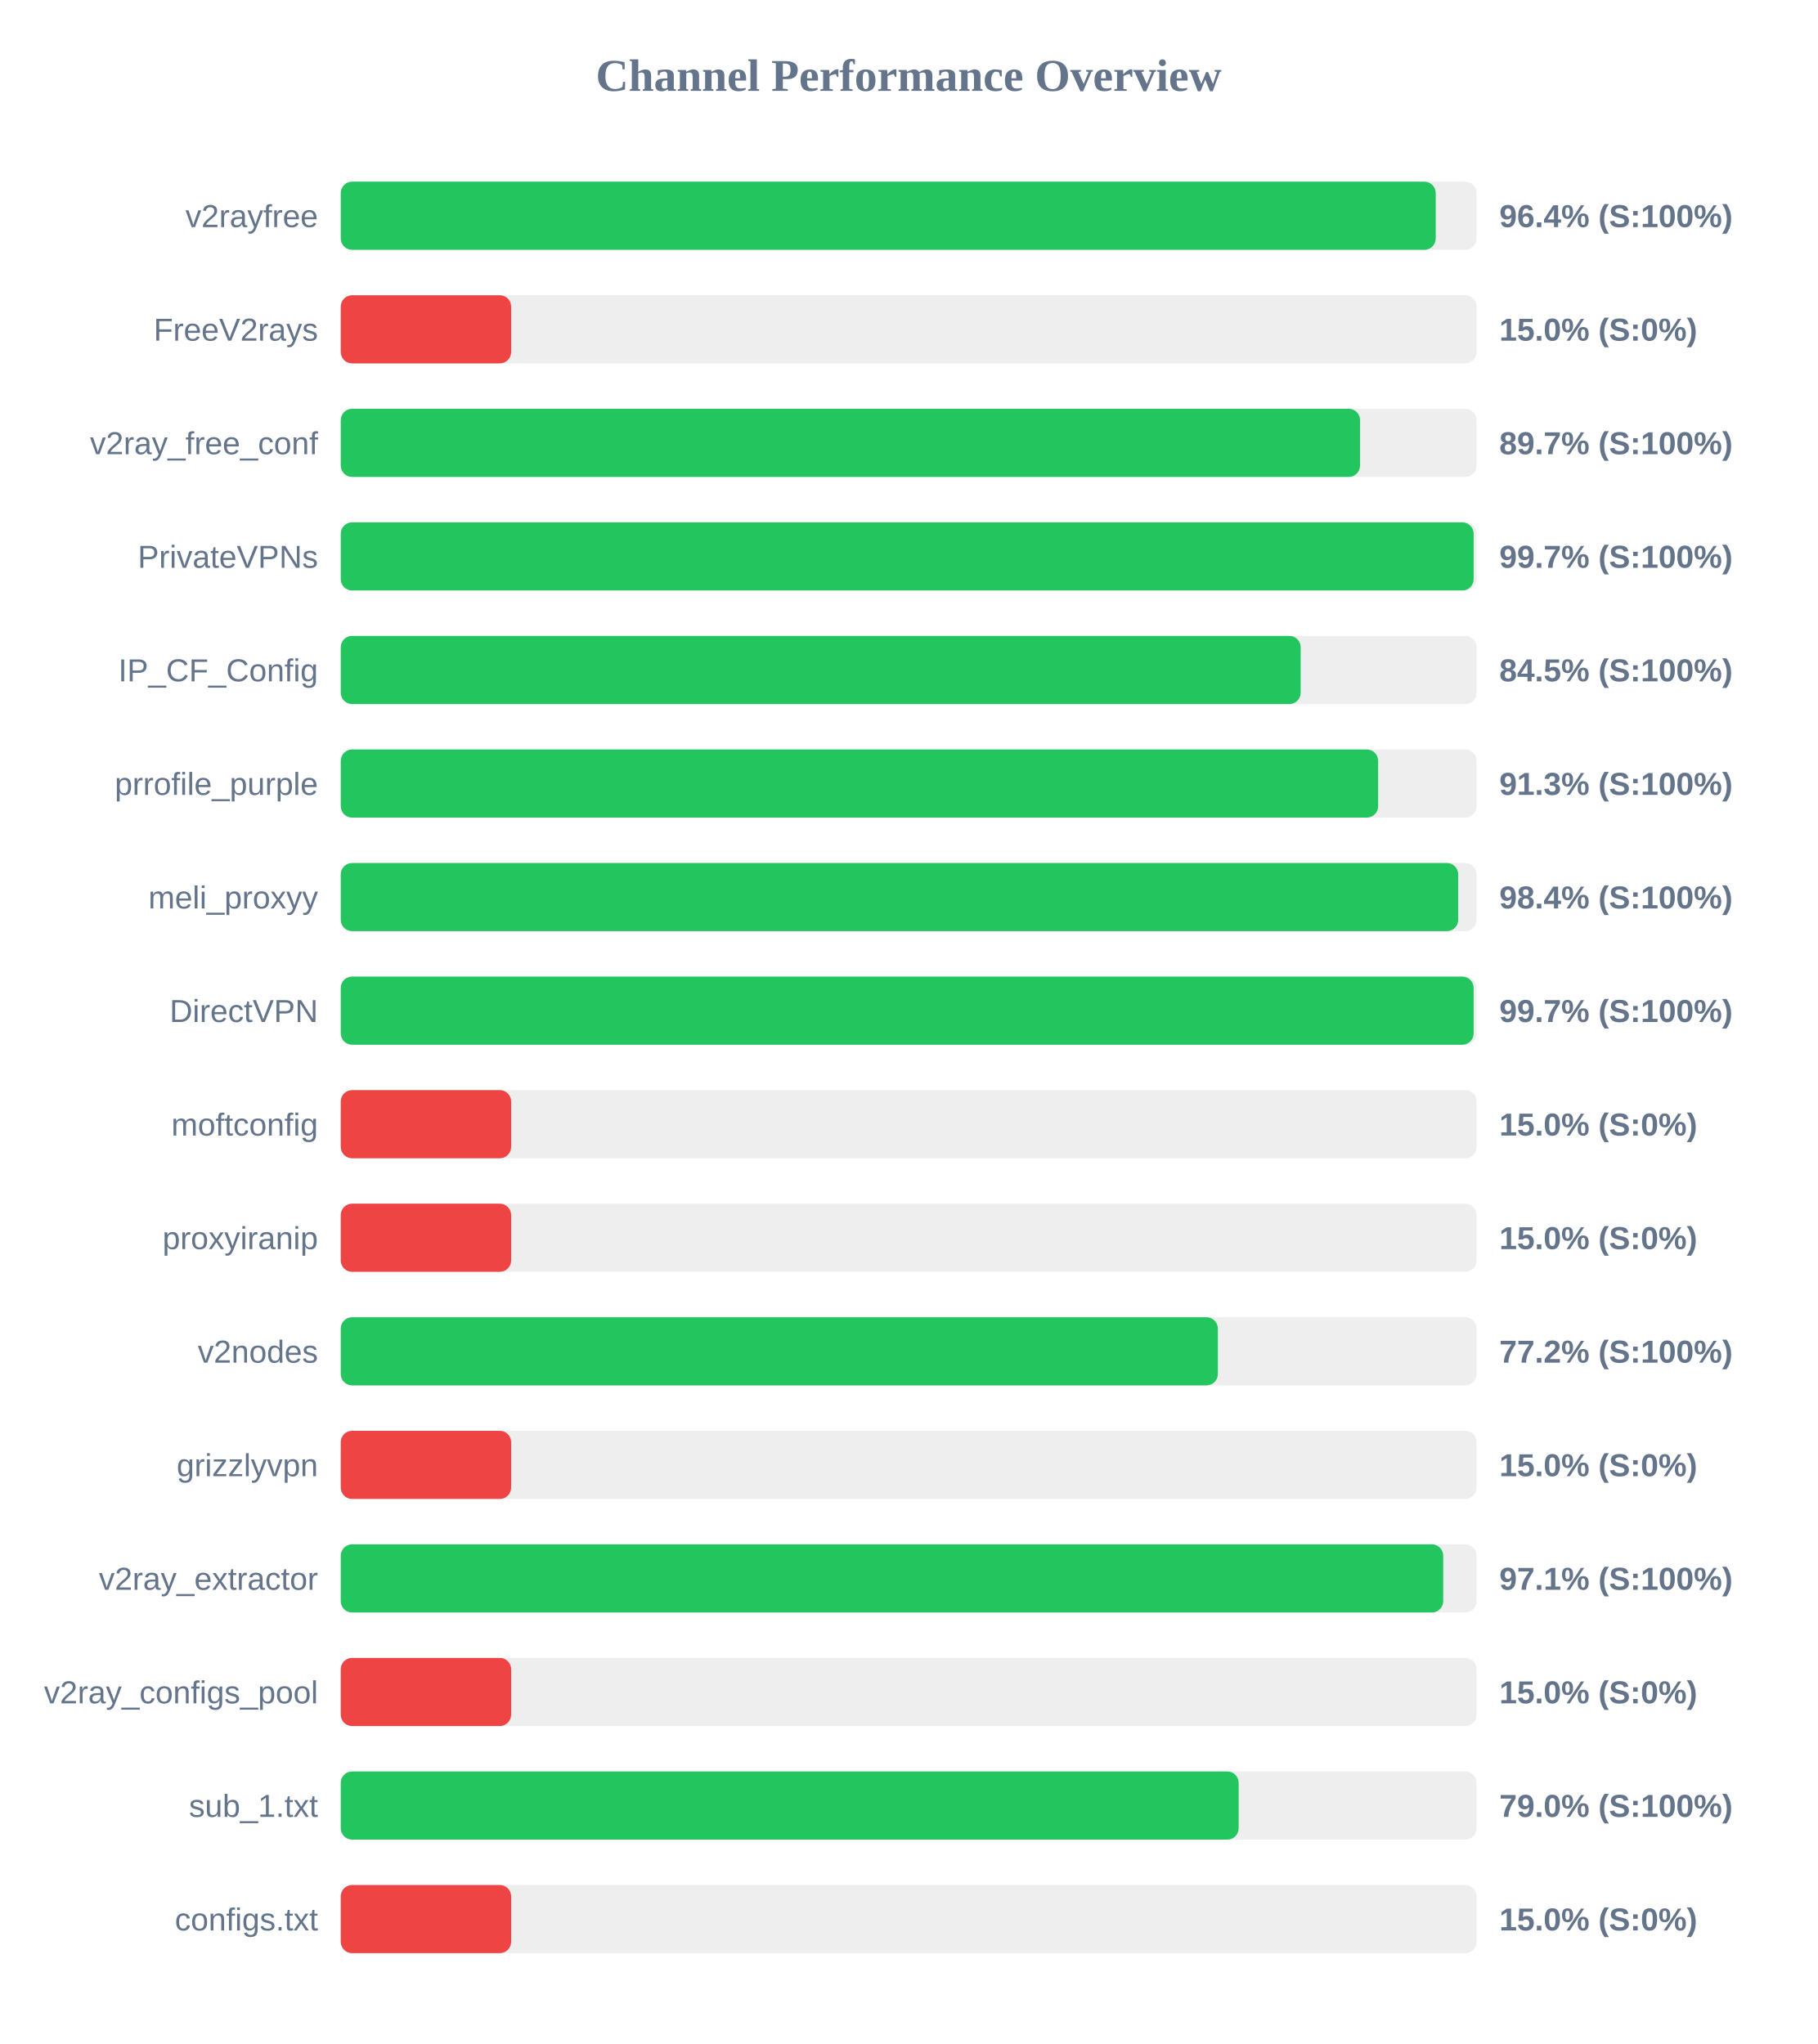
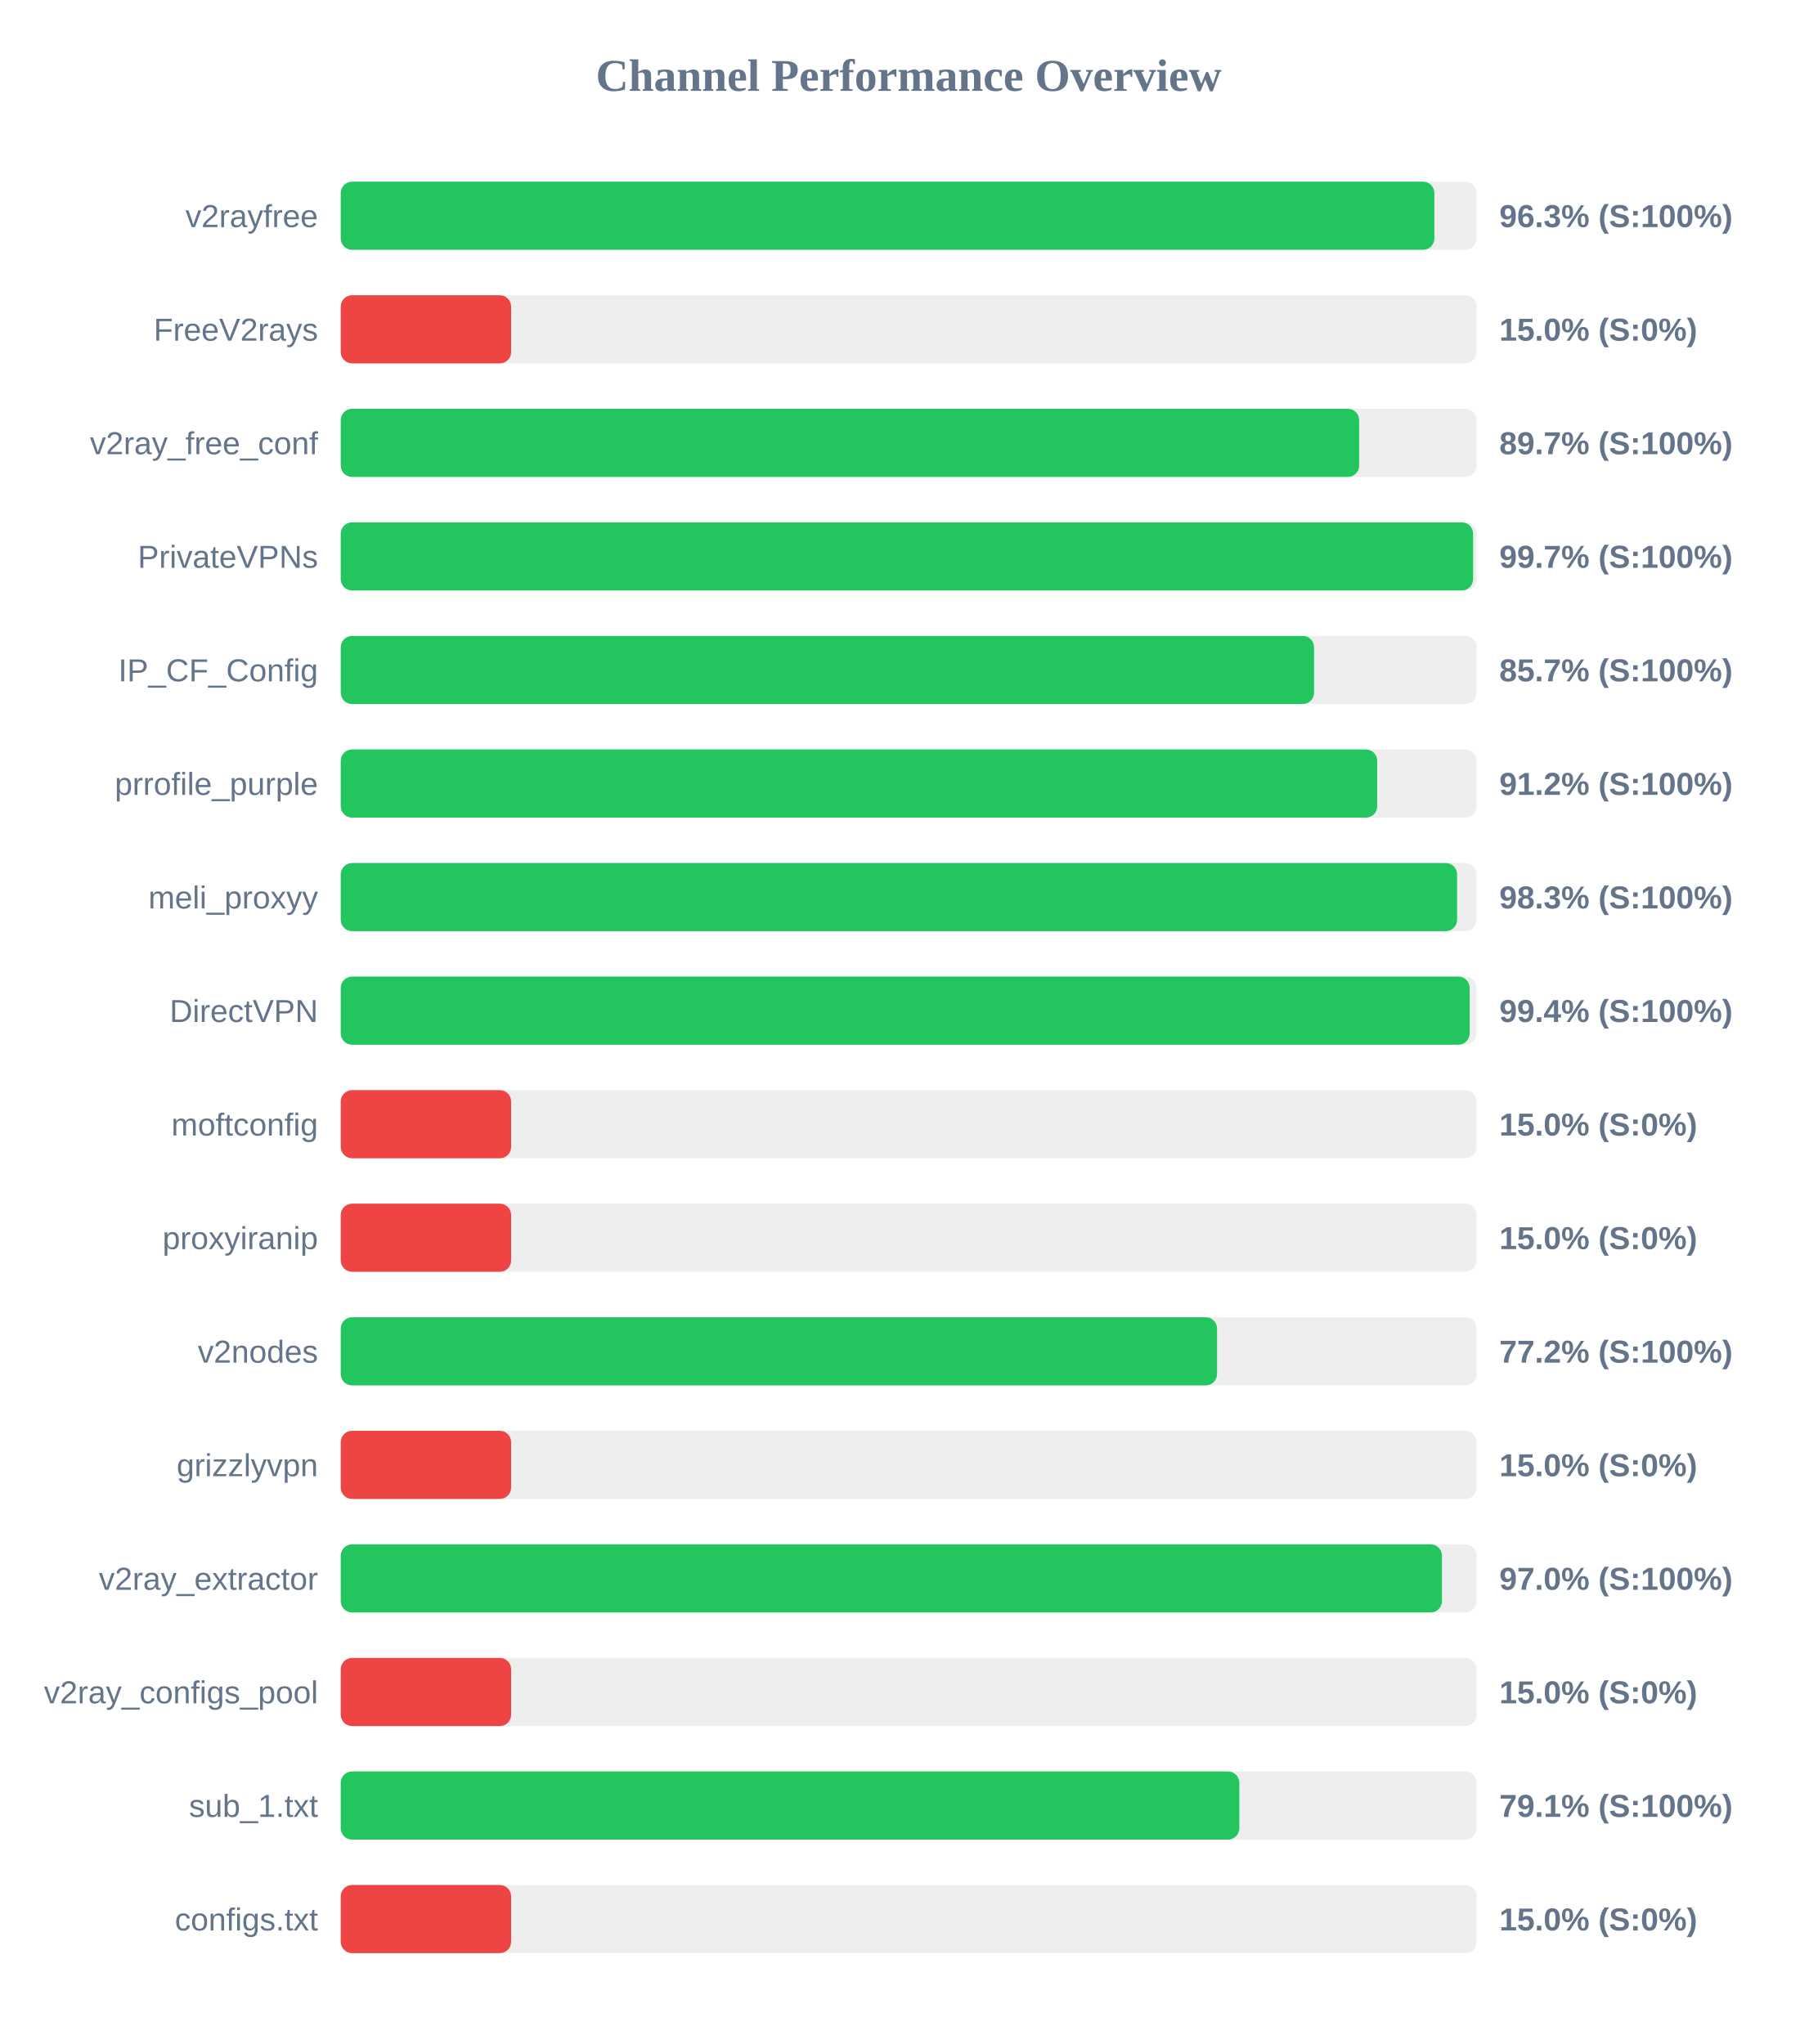
<svg xmlns="http://www.w3.org/2000/svg" width="800" height="900" version="1.1">
  <style>
        .row { font: 14px Arial; fill: #64748b; }
        .score { font: bold 14px Arial; fill: #64748b; }
    </style>
  <text x="400" y="40" text-anchor="middle" font-size="20px" font-weight="bold" fill="#64748b">Channel Performance Overview</text>
  <rect x="150" y="80" width="500" height="30" fill="#eee" rx="5" />
-   <rect x="150" y="80" width="482.0" height="30" fill="#22c55e" rx="5" />
+   <rect x="150" y="80" width="481.4" height="30" fill="#22c55e" rx="5" />
  <text x="140" y="100" text-anchor="end" class="row">v2rayfree</text>
-   <text x="660" y="100" text-anchor="start" class="score">96.4% (S:100%)</text>
+   <text x="660" y="100" text-anchor="start" class="score">96.3% (S:100%)</text>
  <rect x="150" y="130" width="500" height="30" fill="#eee" rx="5" />
  <rect x="150" y="130" width="75.0" height="30" fill="#ef4444" rx="5" />
  <text x="140" y="150" text-anchor="end" class="row">FreeV2rays</text>
  <text x="660" y="150" text-anchor="start" class="score">15.0% (S:0%)</text>
  <rect x="150" y="180" width="500" height="30" fill="#eee" rx="5" />
-   <rect x="150" y="180" width="448.7" height="30" fill="#22c55e" rx="5" />
+   <rect x="150" y="180" width="448.3" height="30" fill="#22c55e" rx="5" />
  <text x="140" y="200" text-anchor="end" class="row">v2ray_free_conf</text>
  <text x="660" y="200" text-anchor="start" class="score">89.7% (S:100%)</text>
  <rect x="150" y="230" width="500" height="30" fill="#eee" rx="5" />
-   <rect x="150" y="230" width="498.7" height="30" fill="#22c55e" rx="5" />
+   <rect x="150" y="230" width="498.45" height="30" fill="#22c55e" rx="5" />
  <text x="140" y="250" text-anchor="end" class="row">PrivateVPNs</text>
  <text x="660" y="250" text-anchor="start" class="score">99.7% (S:100%)</text>
  <rect x="150" y="280" width="500" height="30" fill="#eee" rx="5" />
-   <rect x="150" y="280" width="422.55" height="30" fill="#22c55e" rx="5" />
+   <rect x="150" y="280" width="428.45" height="30" fill="#22c55e" rx="5" />
  <text x="140" y="300" text-anchor="end" class="row">IP_CF_Config</text>
-   <text x="660" y="300" text-anchor="start" class="score">84.5% (S:100%)</text>
+   <text x="660" y="300" text-anchor="start" class="score">85.7% (S:100%)</text>
  <rect x="150" y="330" width="500" height="30" fill="#eee" rx="5" />
-   <rect x="150" y="330" width="456.65" height="30" fill="#22c55e" rx="5" />
+   <rect x="150" y="330" width="456.25" height="30" fill="#22c55e" rx="5" />
  <text x="140" y="350" text-anchor="end" class="row">prrofile_purple</text>
-   <text x="660" y="350" text-anchor="start" class="score">91.3% (S:100%)</text>
+   <text x="660" y="350" text-anchor="start" class="score">91.2% (S:100%)</text>
  <rect x="150" y="380" width="500" height="30" fill="#eee" rx="5" />
-   <rect x="150" y="380" width="491.9" height="30" fill="#22c55e" rx="5" />
+   <rect x="150" y="380" width="491.4" height="30" fill="#22c55e" rx="5" />
  <text x="140" y="400" text-anchor="end" class="row">meli_proxyy</text>
-   <text x="660" y="400" text-anchor="start" class="score">98.4% (S:100%)</text>
+   <text x="660" y="400" text-anchor="start" class="score">98.3% (S:100%)</text>
  <rect x="150" y="430" width="500" height="30" fill="#eee" rx="5" />
-   <rect x="150" y="430" width="498.7" height="30" fill="#22c55e" rx="5" />
+   <rect x="150" y="430" width="496.95" height="30" fill="#22c55e" rx="5" />
  <text x="140" y="450" text-anchor="end" class="row">DirectVPN</text>
-   <text x="660" y="450" text-anchor="start" class="score">99.7% (S:100%)</text>
+   <text x="660" y="450" text-anchor="start" class="score">99.4% (S:100%)</text>
  <rect x="150" y="480" width="500" height="30" fill="#eee" rx="5" />
  <rect x="150" y="480" width="75.0" height="30" fill="#ef4444" rx="5" />
  <text x="140" y="500" text-anchor="end" class="row">moftconfig</text>
  <text x="660" y="500" text-anchor="start" class="score">15.0% (S:0%)</text>
  <rect x="150" y="530" width="500" height="30" fill="#eee" rx="5" />
  <rect x="150" y="530" width="75.0" height="30" fill="#ef4444" rx="5" />
  <text x="140" y="550" text-anchor="end" class="row">proxyiranip</text>
  <text x="660" y="550" text-anchor="start" class="score">15.0% (S:0%)</text>
  <rect x="150" y="580" width="500" height="30" fill="#eee" rx="5" />
-   <rect x="150" y="580" width="386.1" height="30" fill="#22c55e" rx="5" />
+   <rect x="150" y="580" width="385.75" height="30" fill="#22c55e" rx="5" />
  <text x="140" y="600" text-anchor="end" class="row">v2nodes</text>
  <text x="660" y="600" text-anchor="start" class="score">77.2% (S:100%)</text>
  <rect x="150" y="630" width="500" height="30" fill="#eee" rx="5" />
  <rect x="150" y="630" width="75.0" height="30" fill="#ef4444" rx="5" />
  <text x="140" y="650" text-anchor="end" class="row">grizzlyvpn</text>
  <text x="660" y="650" text-anchor="start" class="score">15.0% (S:0%)</text>
  <rect x="150" y="680" width="500" height="30" fill="#eee" rx="5" />
-   <rect x="150" y="680" width="485.3" height="30" fill="#22c55e" rx="5" />
+   <rect x="150" y="680" width="484.75" height="30" fill="#22c55e" rx="5" />
  <text x="140" y="700" text-anchor="end" class="row">v2ray_extractor</text>
-   <text x="660" y="700" text-anchor="start" class="score">97.1% (S:100%)</text>
+   <text x="660" y="700" text-anchor="start" class="score">97.0% (S:100%)</text>
  <rect x="150" y="730" width="500" height="30" fill="#eee" rx="5" />
  <rect x="150" y="730" width="75.0" height="30" fill="#ef4444" rx="5" />
  <text x="140" y="750" text-anchor="end" class="row">v2ray_configs_pool</text>
  <text x="660" y="750" text-anchor="start" class="score">15.0% (S:0%)</text>
  <rect x="150" y="780" width="500" height="30" fill="#eee" rx="5" />
-   <rect x="150" y="780" width="395.25" height="30" fill="#22c55e" rx="5" />
+   <rect x="150" y="780" width="395.55" height="30" fill="#22c55e" rx="5" />
  <text x="140" y="800" text-anchor="end" class="row">sub_1.txt</text>
-   <text x="660" y="800" text-anchor="start" class="score">79.0% (S:100%)</text>
+   <text x="660" y="800" text-anchor="start" class="score">79.1% (S:100%)</text>
  <rect x="150" y="830" width="500" height="30" fill="#eee" rx="5" />
  <rect x="150" y="830" width="75.0" height="30" fill="#ef4444" rx="5" />
  <text x="140" y="850" text-anchor="end" class="row">configs.txt</text>
  <text x="660" y="850" text-anchor="start" class="score">15.0% (S:0%)</text>
</svg>
